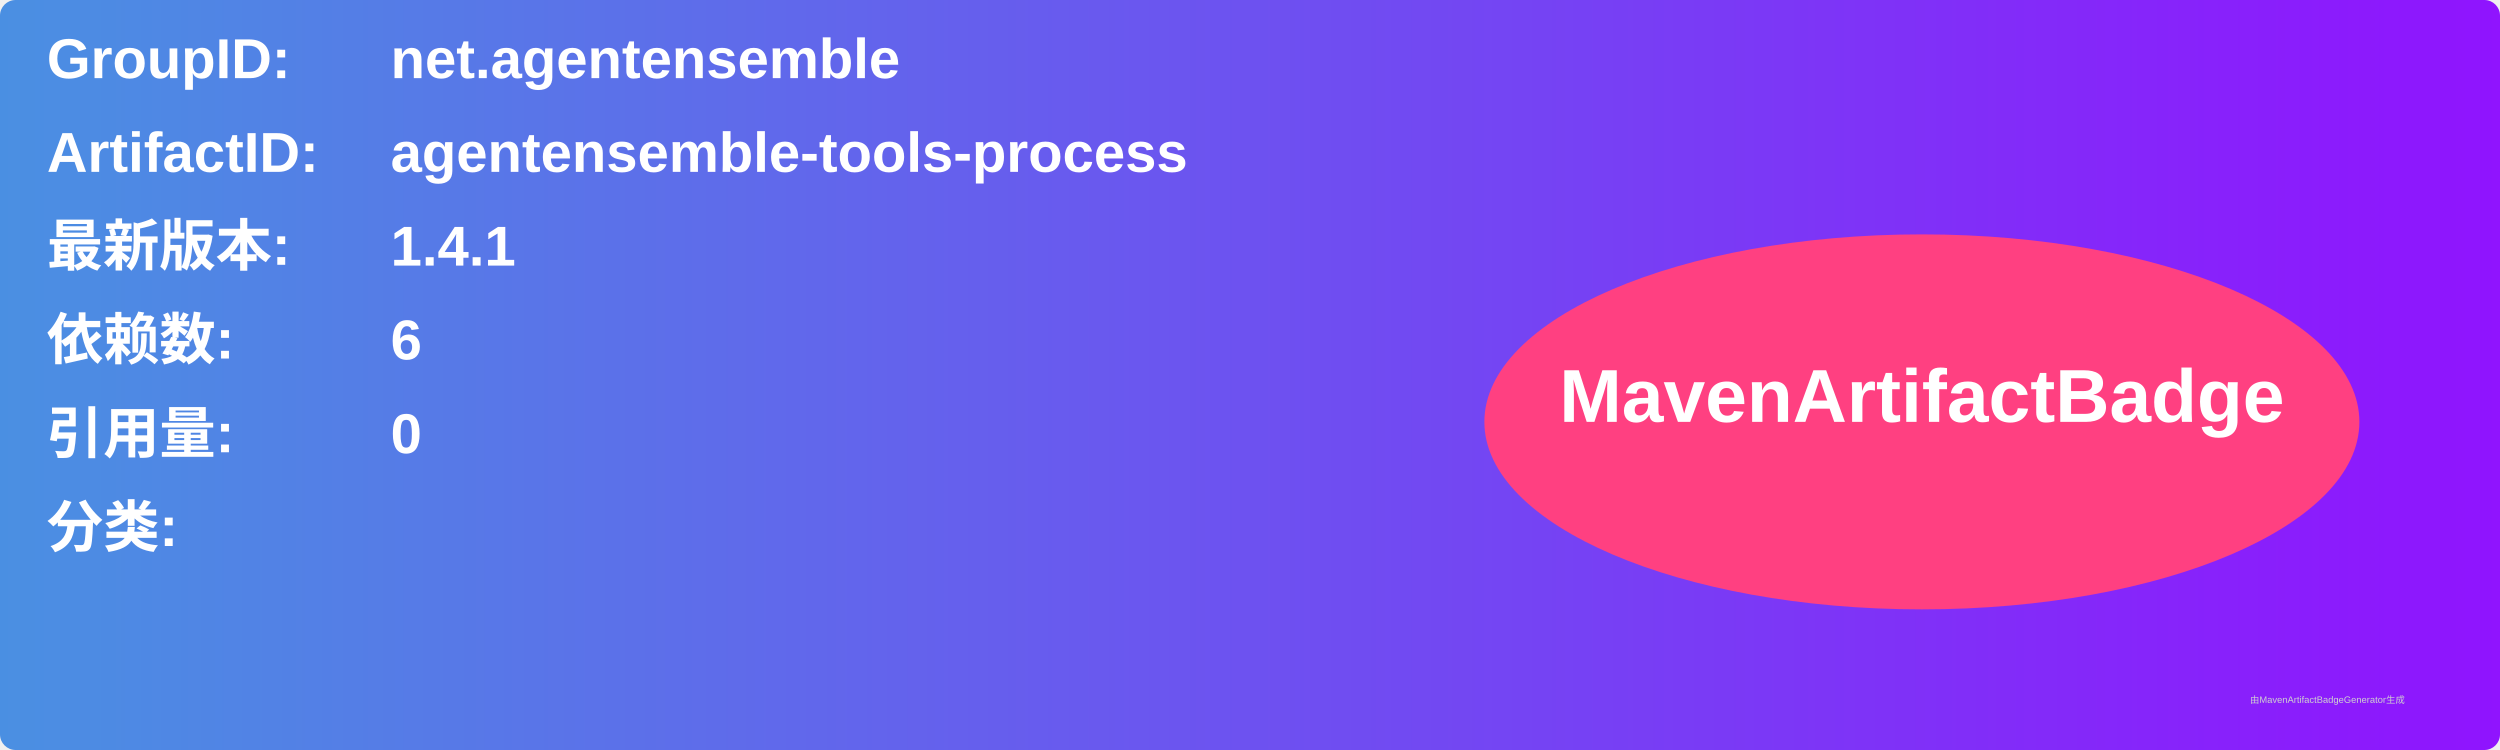
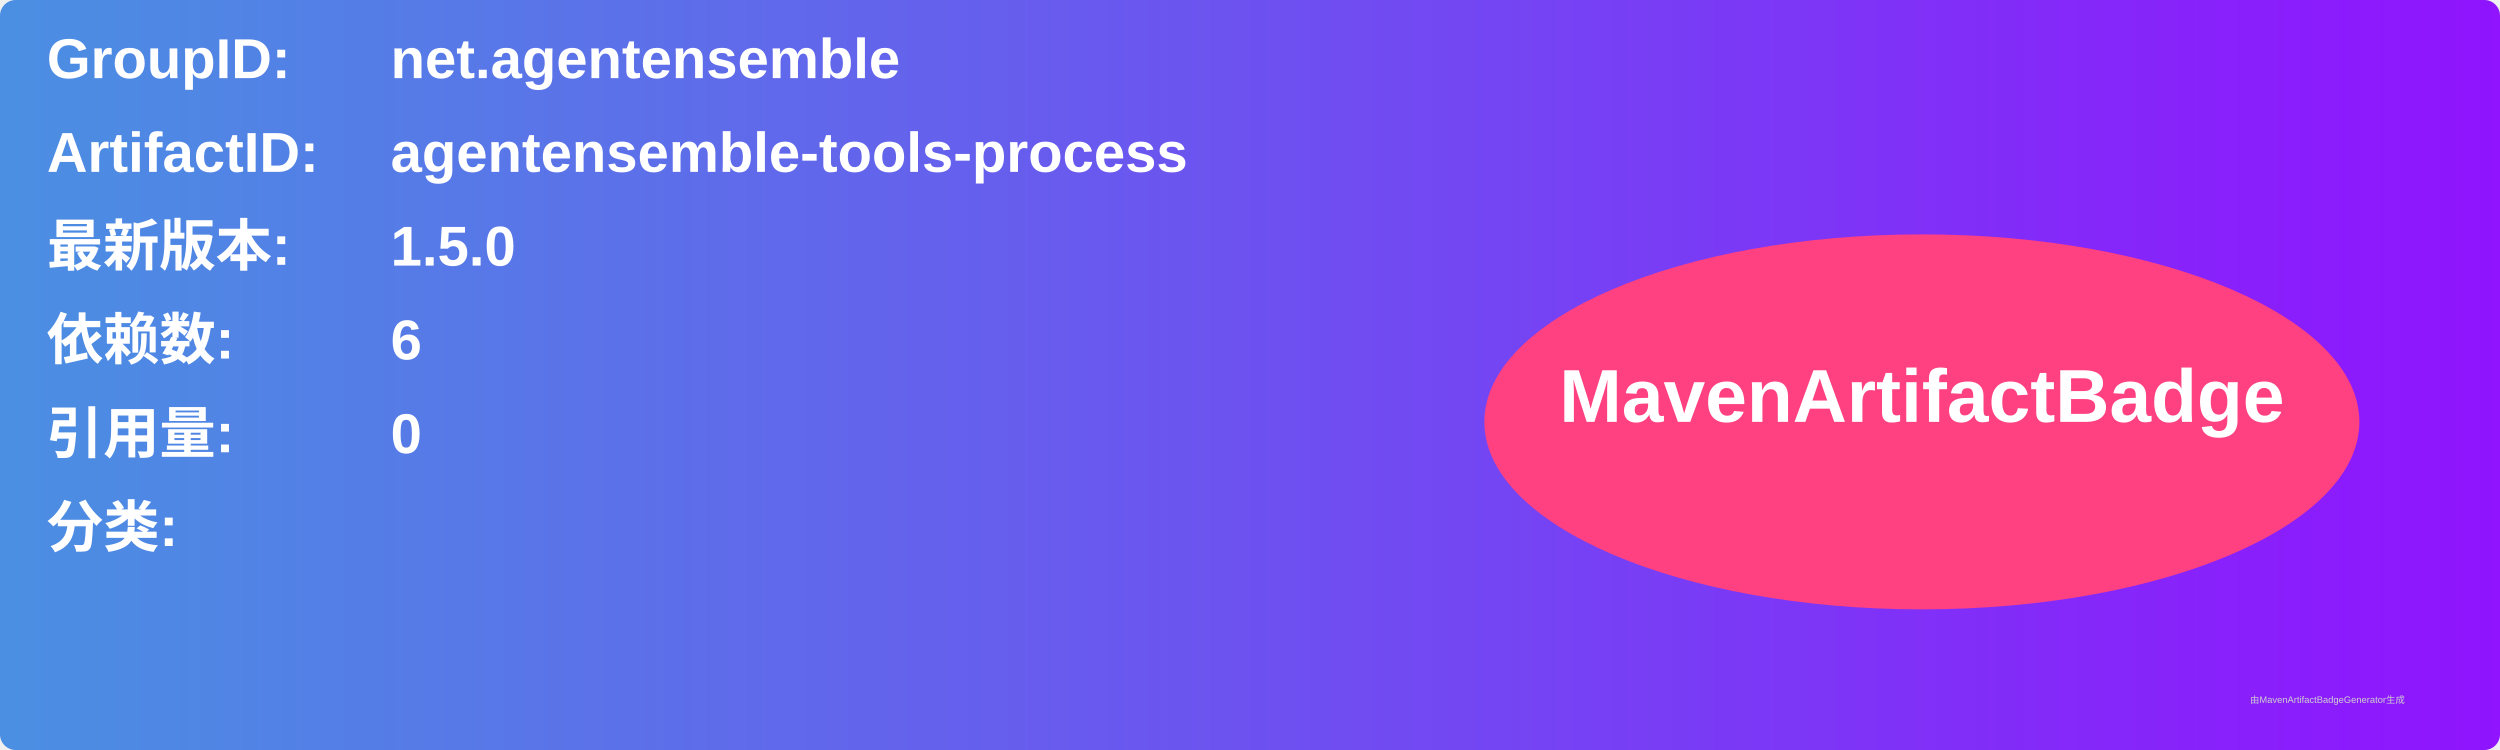
<svg xmlns="http://www.w3.org/2000/svg" width="800" height="240" viewBox="0 0 800 240">
  <linearGradient id="grad" x1="0%" y1="0%" x2="100%" y2="0%">
    <stop offset="0%" stop-color="#4a90e2" />
    <stop offset="100%" stop-color="#9013fe" />
  </linearGradient>
  <rect width="100%" height="100%" rx="5" ry="5" fill="url(#grad)" />
  <g transform="translate(15, 15)">
    <text x="0" y="10" font-family="Arial" font-size="18" fill="white" font-weight="bold" width="260">GroupID:</text>
    <text x="110" y="10" font-family="Arial" font-size="18" fill="white" font-weight="bold" width="460">net.agentensemble</text>
    <text x="0" y="40" font-family="Arial" font-size="18" fill="white" font-weight="bold" width="260">ArtifactID:</text>
    <text x="110" y="40" font-family="Arial" font-size="18" fill="white" font-weight="bold" width="460">agentensemble-tools-process</text>
    <text x="0" y="70" font-family="Arial" font-size="18" fill="white" font-weight="bold">最新版本:</text>
    <text x="110" y="70" font-family="Arial" font-size="18" fill="white" font-weight="bold">
-       <tspan font-weight="bold">1.4.1</tspan>
+       <tspan font-weight="bold">1.5.0</tspan>
    </text>
    <text x="0" y="100" font-family="Arial" font-size="18" fill="white" font-weight="bold">依赖数: </text>
    <text x="110" y="100" font-family="Arial" font-size="18" fill="white">
      <tspan font-weight="bold">6</tspan>
    </text>
    <text x="0" y="130" font-family="Arial" font-size="18" fill="white" font-weight="bold">引用量: </text>
    <text x="110" y="130" font-family="Arial" font-size="18" fill="white">
      <tspan font-weight="bold">0</tspan>
    </text>
    <text x="0" y="160" font-family="Arial" font-size="18" fill="white" font-weight="bold">分类:</text>
    <text x="10" y="190" font-family="Arial" font-size="10" fill="white">
      <tspan font-weight="bold" />
    </text>
    <ellipse cx="600" cy="120" rx="140" ry="60" fill="#ff4081" />
    <text x="600" y="120" text-anchor="middle" font-family="Arial" font-size="24" fill="white" font-weight="bold">MavenArtifactBadge</text>
  </g>
  <text x="720" y="225" font-family="Arial" font-size="3" fill="#d0d0d0">由MavenArtifactBadgeGenerator生成</text>
</svg>
